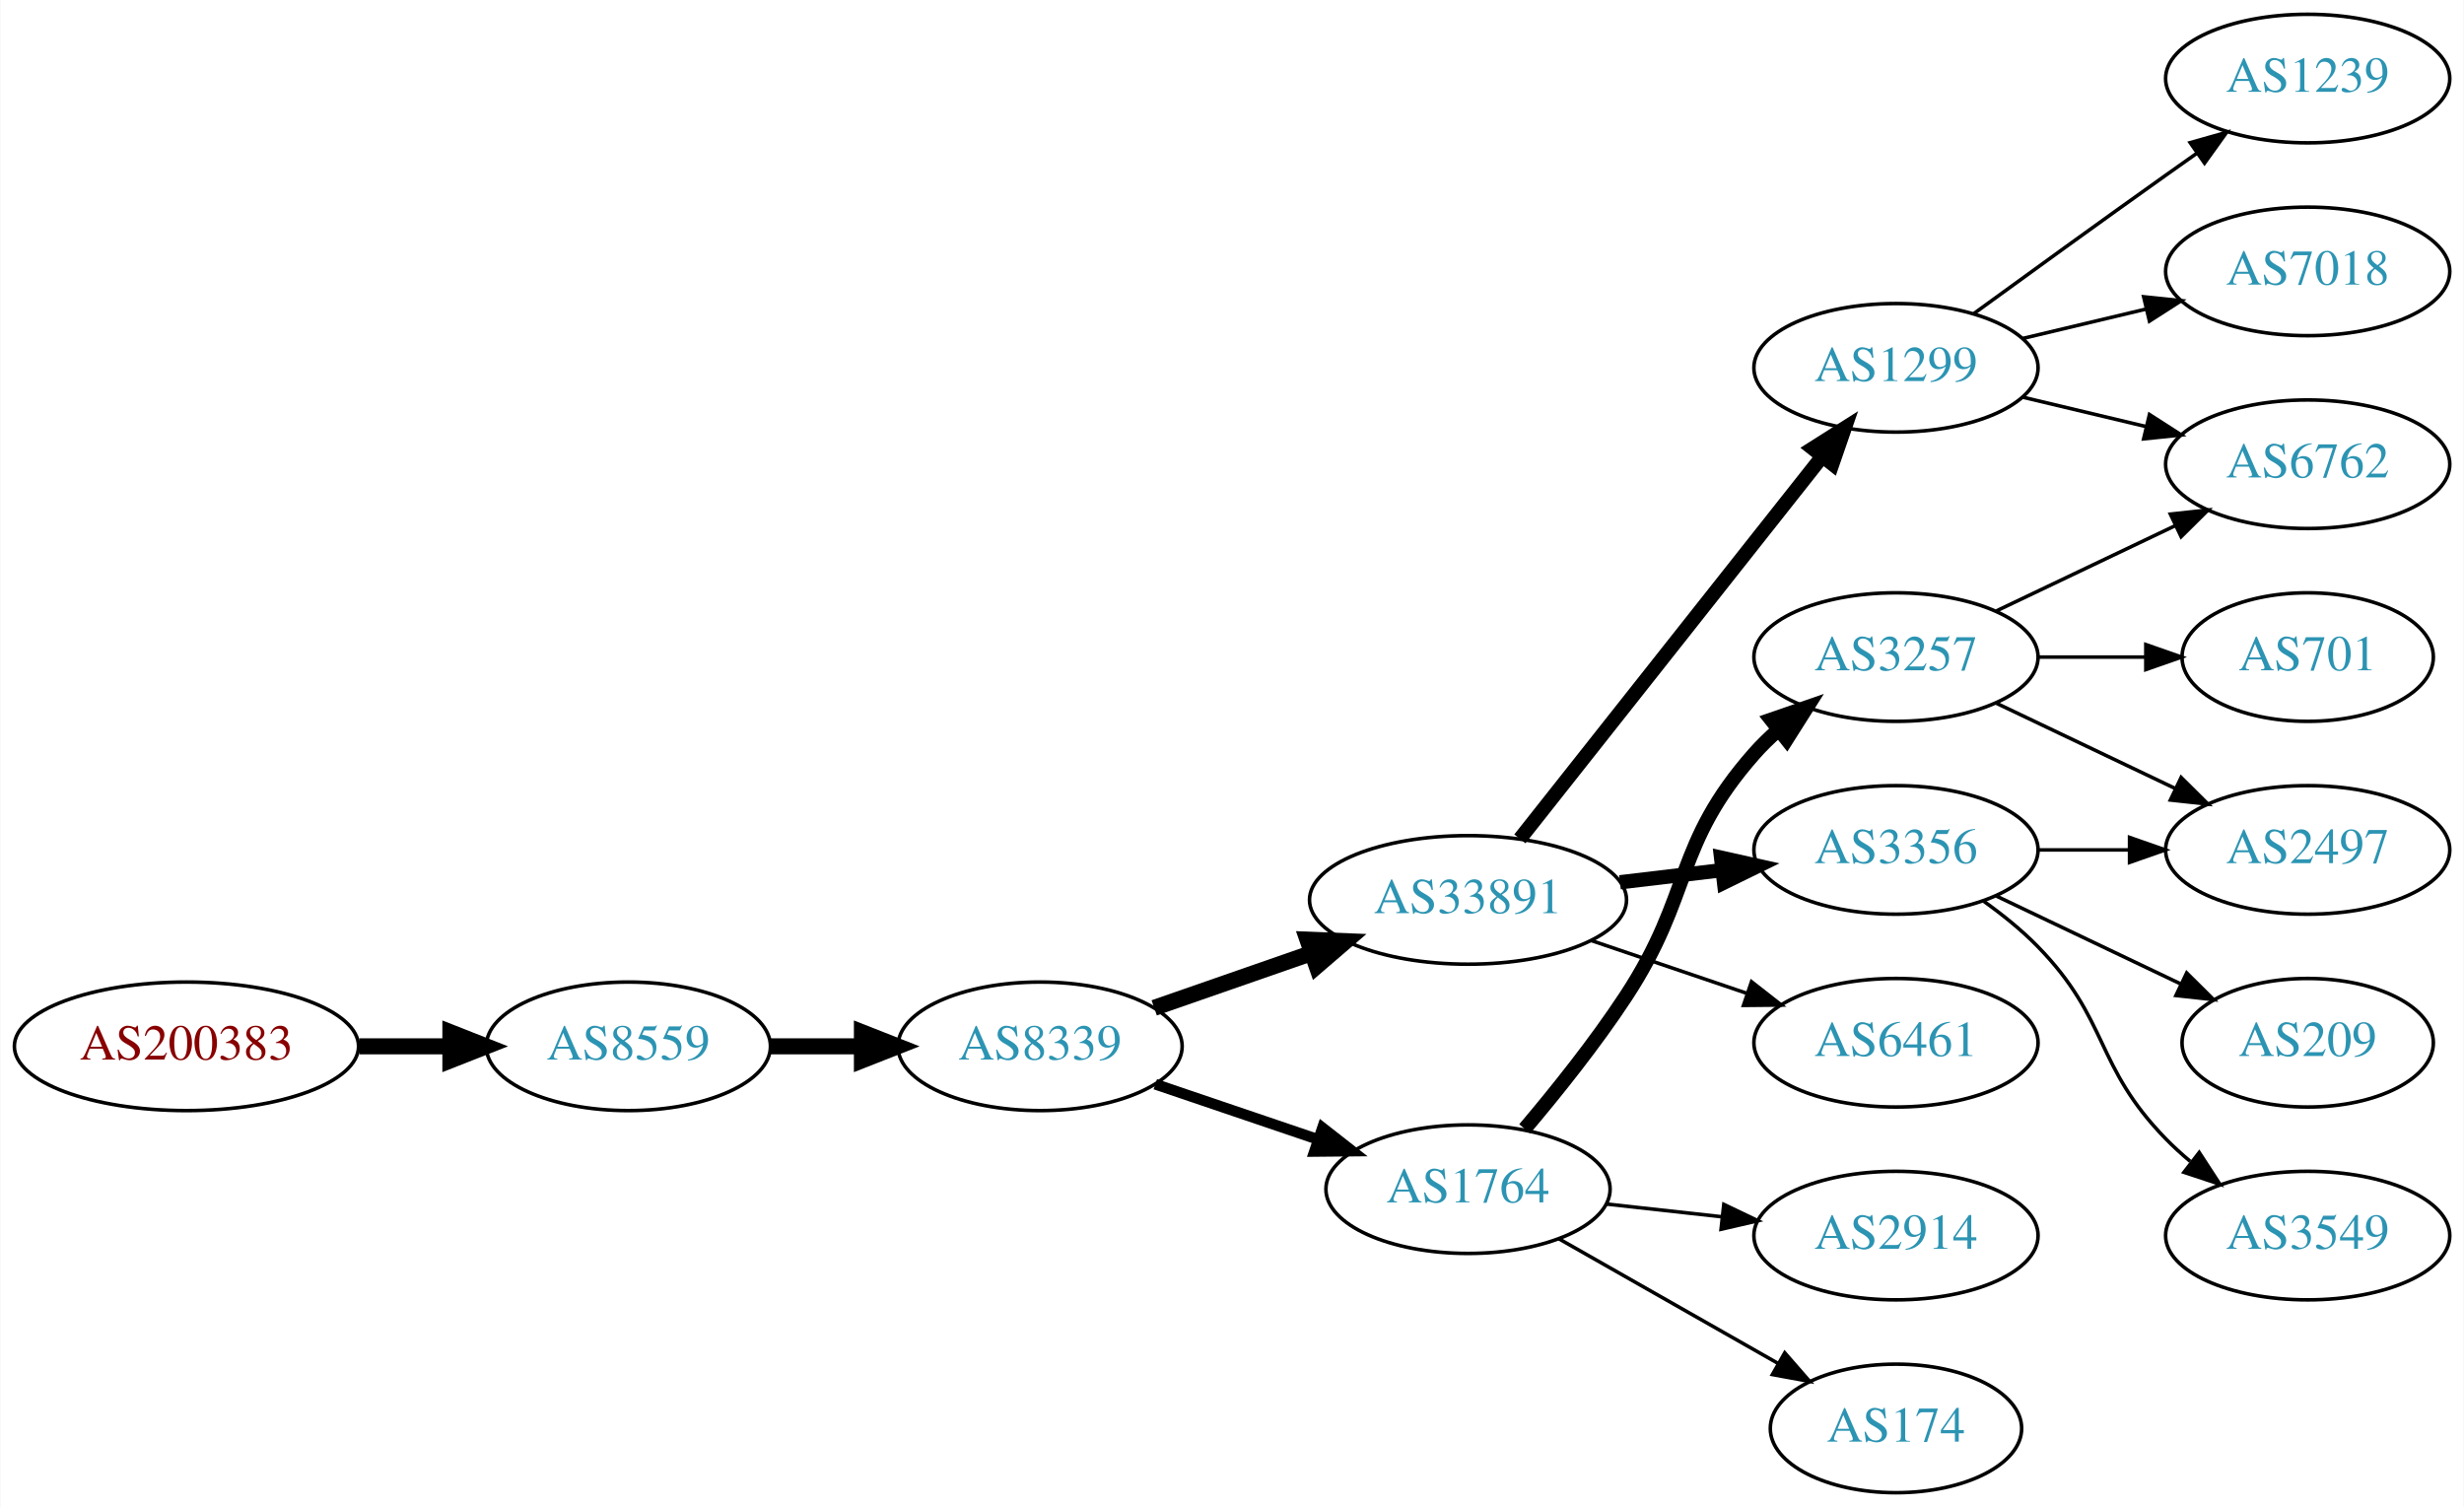
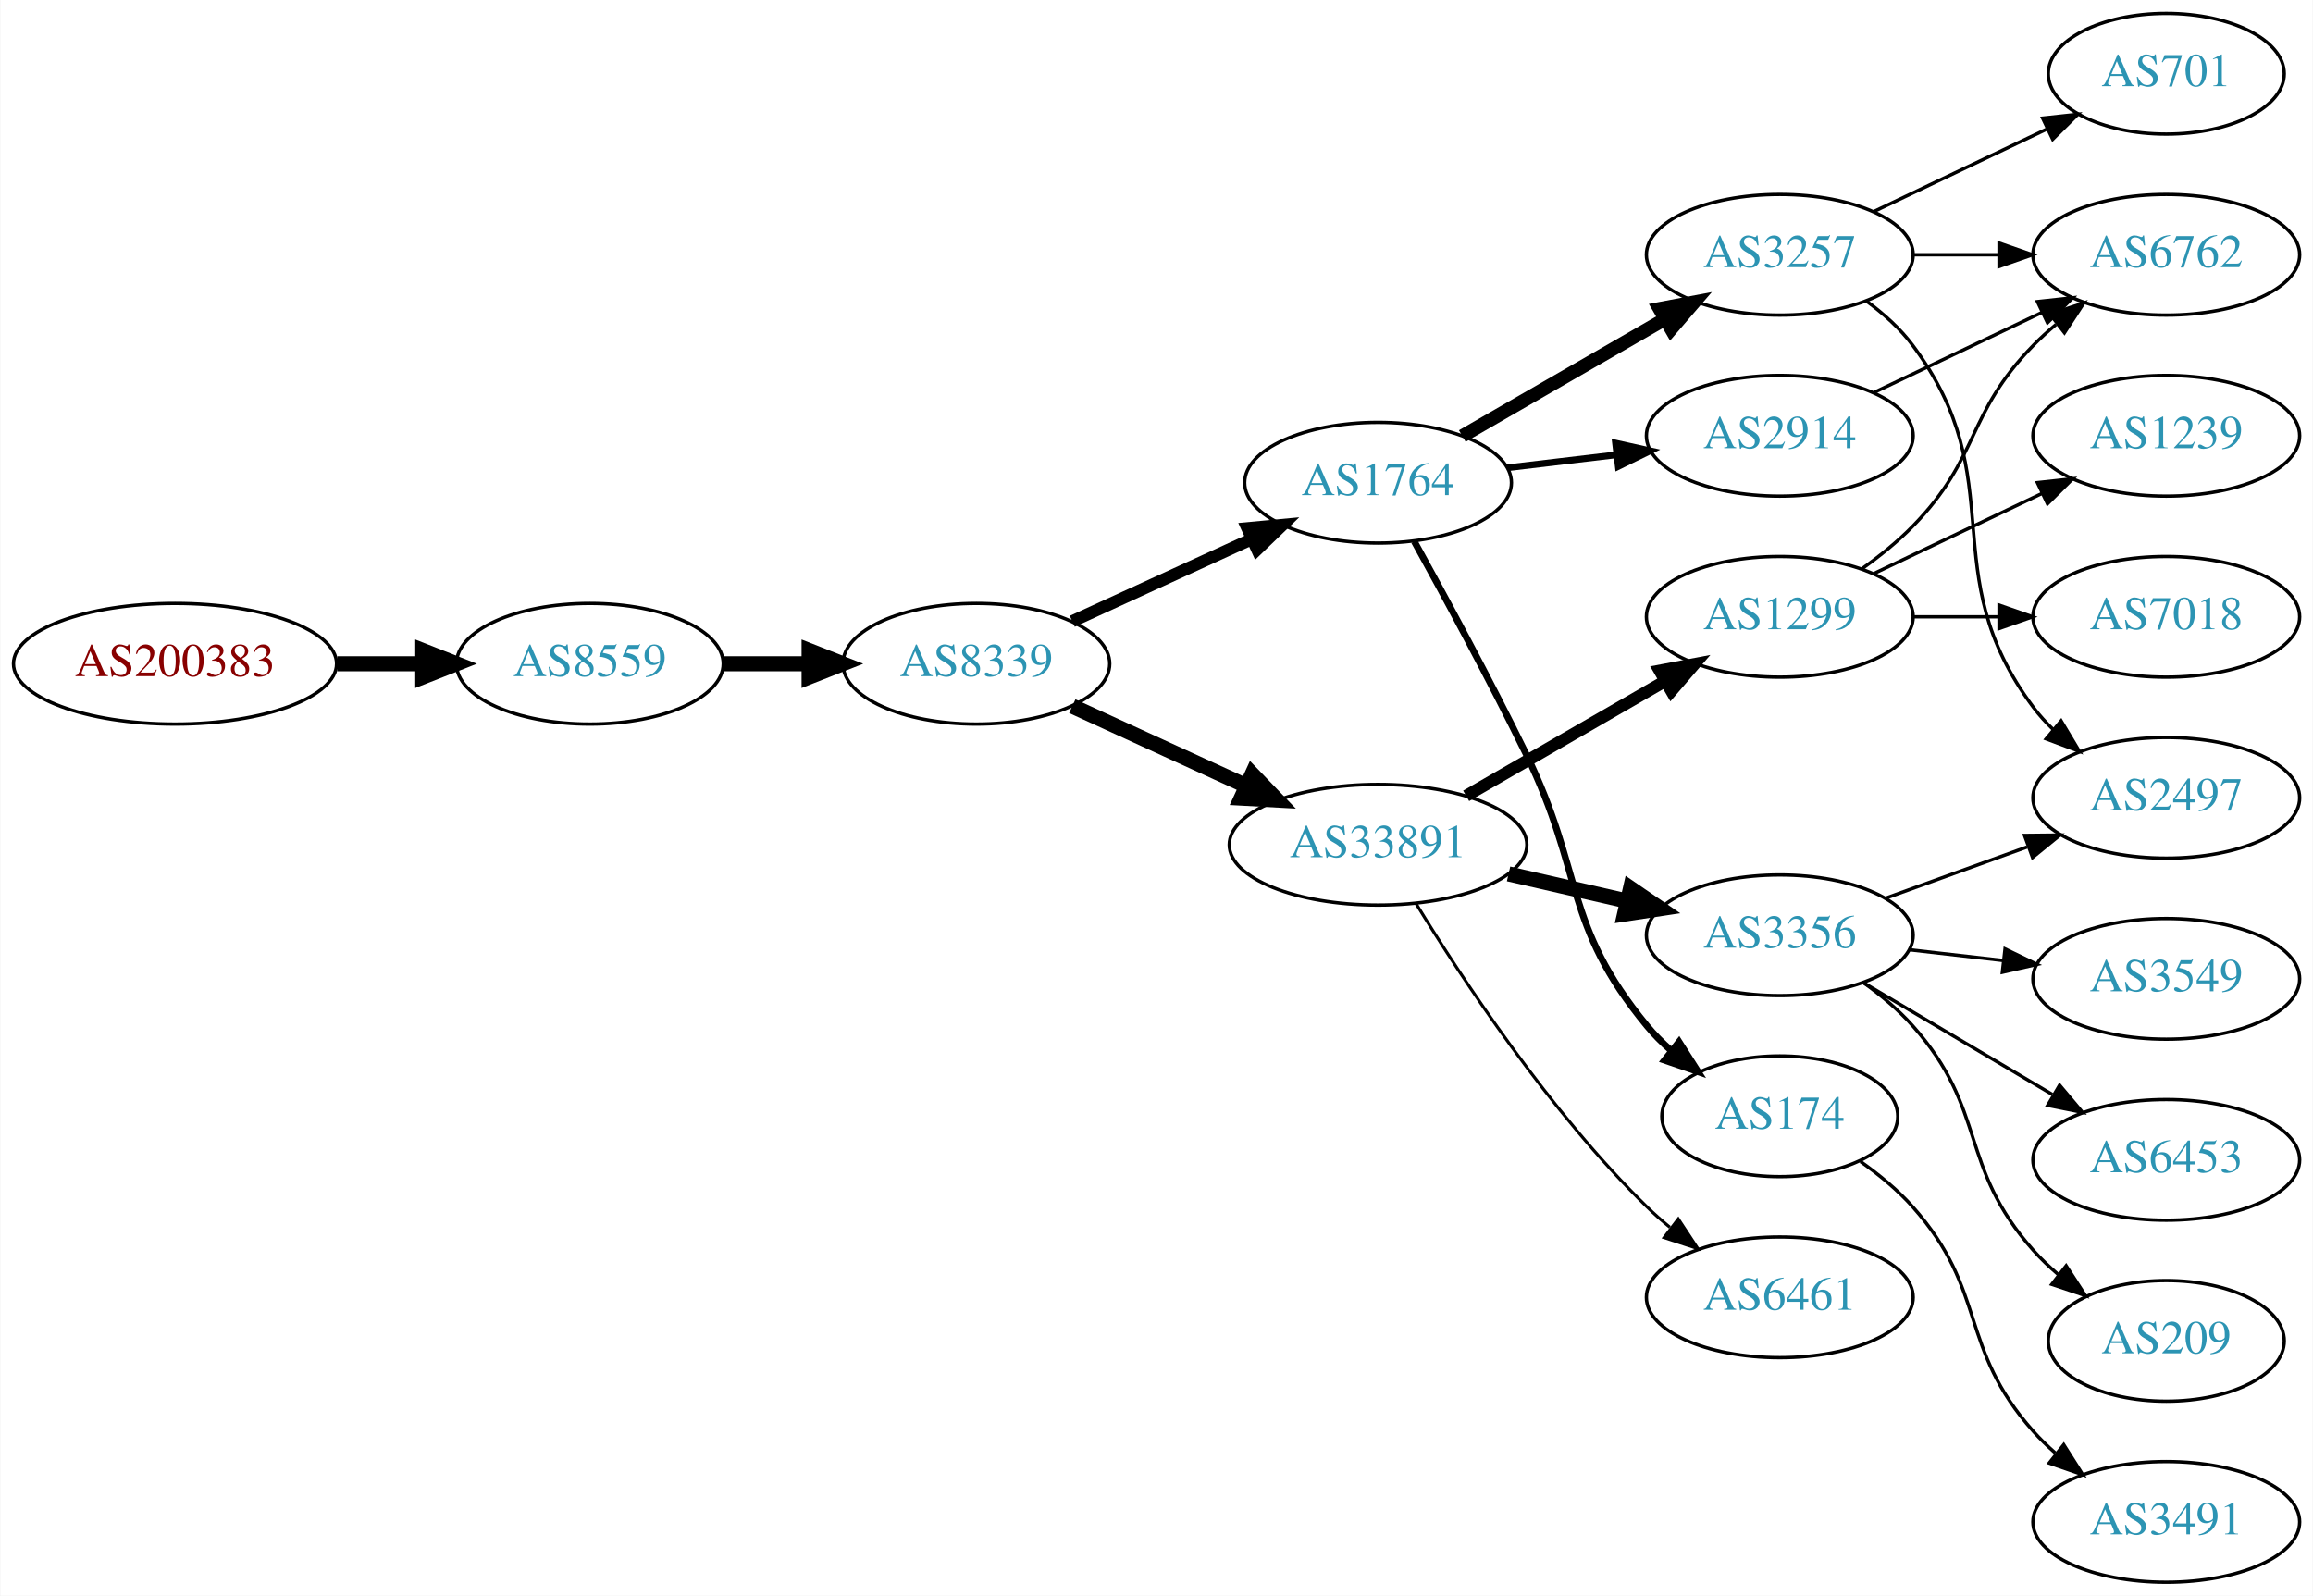
- <svg xmlns="http://www.w3.org/2000/svg" xmlns:xlink="http://www.w3.org/1999/xlink" width="690pt" height="422pt" viewBox="0.00 0.00 689.76 422.00">
-   <g id="graph0" class="graph" transform="scale(1 1) rotate(0) translate(4 418)">
-     <polygon fill="white" stroke="none" points="-4,4 -4,-418 685.755,-418 685.755,4 -4,4" />
+ <svg xmlns="http://www.w3.org/2000/svg" xmlns:xlink="http://www.w3.org/1999/xlink" width="690pt" height="476pt" viewBox="0.00 0.00 689.76 476.00">
+   <g id="graph0" class="graph" transform="scale(1 1) rotate(0) translate(4 472)">
+     <polygon fill="white" stroke="none" points="-4,4 -4,-472 685.755,-472 685.755,4 -4,4" />
    <g id="node1" class="node">
      <g id="a_node1">
        <a xlink:href="/asn/200383" xlink:title="AS200383 ~ EPB EDV-Partner OG [AT]">
-           <ellipse fill="#ffffff" stroke="black" cx="48.096" cy="-125" rx="48.192" ry="18" />
-           <text text-anchor="middle" x="48.096" y="-121.3" font-family="Times,serif" font-size="14.00" fill="#880000">AS200383</text>
+           <ellipse fill="#ffffff" stroke="black" cx="48.096" cy="-274" rx="48.192" ry="18" />
+           <text text-anchor="middle" x="48.096" y="-270.3" font-family="Times,serif" font-size="14.00" fill="#880000">AS200383</text>
        </a>
      </g>
    </g>
    <g id="node2" class="node">
      <g id="a_node2">
        <a xlink:href="/asn/8559" xlink:title="AS8559 ~ WELLCOM [AT]">
-           <ellipse fill="#ffffff" stroke="black" cx="171.838" cy="-125" rx="39.794" ry="18" />
-           <text text-anchor="middle" x="171.838" y="-121.3" font-family="Times,serif" font-size="14.00" fill="#2c94b3">AS8559</text>
+           <ellipse fill="#ffffff" stroke="black" cx="171.838" cy="-274" rx="39.794" ry="18" />
+           <text text-anchor="middle" x="171.838" y="-270.3" font-family="Times,serif" font-size="14.00" fill="#2c94b3">AS8559</text>
        </a>
      </g>
    </g>
    <g id="edge1" class="edge">
-       <path fill="none" stroke="black" stroke-width="4.5" d="M96.513,-125C104.867,-125 113.577,-125 121.969,-125" />
-       <polygon fill="black" stroke="black" stroke-width="4.5" points="122.004,-128.938 132.004,-125 122.004,-121.063 122.004,-128.938" />
+       <path fill="none" stroke="black" stroke-width="4.5" d="M96.513,-274C104.867,-274 113.577,-274 121.969,-274" />
+       <polygon fill="black" stroke="black" stroke-width="4.5" points="122.004,-277.938 132.004,-274 122.004,-270.063 122.004,-277.938" />
    </g>
    <g id="node3" class="node">
      <g id="a_node3">
        <a xlink:href="/asn/8339" xlink:title="AS8339 ~ kabelplus GmbH [AT]">
-           <ellipse fill="#ffffff" stroke="black" cx="287.131" cy="-125" rx="39.794" ry="18" />
-           <text text-anchor="middle" x="287.131" y="-121.3" font-family="Times,serif" font-size="14.00" fill="#2c94b3">AS8339</text>
+           <ellipse fill="#ffffff" stroke="black" cx="287.131" cy="-274" rx="39.794" ry="18" />
+           <text text-anchor="middle" x="287.131" y="-270.3" font-family="Times,serif" font-size="14.00" fill="#2c94b3">AS8339</text>
        </a>
      </g>
    </g>
    <g id="edge2" class="edge">
-       <path fill="none" stroke="black" stroke-width="4.5" d="M211.51,-125C219.713,-125 228.477,-125 237.009,-125" />
-       <polygon fill="black" stroke="black" stroke-width="4.5" points="237.248,-128.938 247.248,-125 237.248,-121.063 237.248,-128.938" />
+       <path fill="none" stroke="black" stroke-width="4.5" d="M211.51,-274C219.713,-274 228.477,-274 237.009,-274" />
+       <polygon fill="black" stroke="black" stroke-width="4.5" points="237.248,-277.938 247.248,-274 237.248,-270.063 237.248,-277.938" />
    </g>
    <g id="node4" class="node">
      <g id="a_node4">
-         <a xlink:href="/asn/33891" xlink:title="AS33891 ~ CORE-BACKBONE GMBH GLOBAL NETWORK [DE]">
-           <ellipse fill="#ffffff" stroke="black" cx="406.973" cy="-166" rx="44.393" ry="18" />
-           <text text-anchor="middle" x="406.973" y="-162.3" font-family="Times,serif" font-size="14.00" fill="#2c94b3">AS33891</text>
+         <a xlink:href="/asn/1764" xlink:title="AS1764 ~ NEXTLAYER-AS [AT]">
+           <ellipse fill="#ffffff" stroke="black" cx="406.973" cy="-328" rx="39.794" ry="18" />
+           <text text-anchor="middle" x="406.973" y="-324.3" font-family="Times,serif" font-size="14.00" fill="#2c94b3">AS1764</text>
        </a>
      </g>
    </g>
    <g id="edge3" class="edge">
-       <path fill="none" stroke="black" stroke-width="4.5" d="M319.093,-135.772C332.501,-140.437 348.424,-145.977 362.953,-151.032" />
-       <polygon fill="black" stroke="black" stroke-width="4.5" points="362.002,-154.87 372.741,-154.438 364.59,-147.433 362.002,-154.87" />
+       <path fill="none" stroke="black" stroke-width="3.6" d="M315.76,-286.661C331.717,-293.973 351.987,-303.261 369.27,-311.181" />
+       <polygon fill="black" stroke="black" stroke-width="3.6" points="367.969,-314.435 378.518,-315.419 370.885,-308.071 367.969,-314.435" />
    </g>
    <g id="node5" class="node">
      <g id="a_node5">
-         <a xlink:href="/asn/1764" xlink:title="AS1764 ~ NEXTLAYER-AS [AT]">
-           <ellipse fill="#ffffff" stroke="black" cx="406.973" cy="-85" rx="39.794" ry="18" />
-           <text text-anchor="middle" x="406.973" y="-81.3" font-family="Times,serif" font-size="14.00" fill="#2c94b3">AS1764</text>
+         <a xlink:href="/asn/33891" xlink:title="AS33891 ~ CORE-BACKBONE GMBH GLOBAL NETWORK [DE]">
+           <ellipse fill="#ffffff" stroke="black" cx="406.973" cy="-220" rx="44.393" ry="18" />
+           <text text-anchor="middle" x="406.973" y="-216.3" font-family="Times,serif" font-size="14.00" fill="#2c94b3">AS33891</text>
        </a>
      </g>
    </g>
    <g id="edge4" class="edge">
-       <path fill="none" stroke="black" stroke-width="3" d="M319.401,-114.386C333.385,-109.639 350.055,-103.981 365.017,-98.902" />
-       <polygon fill="black" stroke="black" stroke-width="3" points="366.213,-102.192 374.557,-95.664 363.963,-95.564 366.213,-102.192" />
+       <path fill="none" stroke="black" stroke-width="4.5" d="M315.76,-261.339C331.258,-254.238 350.824,-245.272 367.771,-237.506" />
+       <polygon fill="black" stroke="black" stroke-width="4.5" points="369.423,-241.08 376.873,-233.335 366.142,-233.921 369.423,-241.08" />
    </g>
    <g id="node6" class="node">
      <g id="a_node6">
-         <a xlink:href="/asn/1299" xlink:title="AS1299 ~ Telia Carrier [EU]">
-           <ellipse fill="#ffffff" stroke="black" cx="526.816" cy="-315" rx="39.794" ry="18" />
-           <text text-anchor="middle" x="526.816" y="-311.3" font-family="Times,serif" font-size="14.00" fill="#2c94b3">AS1299</text>
+         <a xlink:href="/asn/3257" xlink:title="AS3257 ~ GTT [DE]">
+           <ellipse fill="#ffffff" stroke="black" cx="526.816" cy="-396" rx="39.794" ry="18" />
+           <text text-anchor="middle" x="526.816" y="-392.3" font-family="Times,serif" font-size="14.00" fill="#2c94b3">AS3257</text>
        </a>
      </g>
    </g>
    <g id="edge5" class="edge">
-       <path fill="none" stroke="black" stroke-width="4" d="M421.492,-183.092C442.269,-209.364 482.161,-259.802 506.143,-290.125" />
-       <polygon fill="black" stroke="black" stroke-width="4" points="503.507,-292.435 512.456,-298.107 508.998,-288.093 503.507,-292.435" />
+       <path fill="none" stroke="black" stroke-width="4" d="M432.105,-341.925C449.544,-351.988 473.318,-365.707 492.556,-376.808" />
+       <polygon fill="black" stroke="black" stroke-width="4" points="490.901,-379.893 501.312,-381.86 494.4,-373.83 490.901,-379.893" />
    </g>
    <g id="node7" class="node">
      <g id="a_node7">
-         <a xlink:href="/asn/3356" xlink:title="AS3356 ~ Level 3 Parent, LLC [US]">
-           <ellipse fill="#ffffff" stroke="black" cx="526.816" cy="-180" rx="39.794" ry="18" />
-           <text text-anchor="middle" x="526.816" y="-176.3" font-family="Times,serif" font-size="14.00" fill="#2c94b3">AS3356</text>
+         <a xlink:href="/asn/174" xlink:title="AS174 ~ Cogent Communications [US]">
+           <ellipse fill="#ffffff" stroke="black" cx="526.816" cy="-139" rx="35.194" ry="18" />
+           <text text-anchor="middle" x="526.816" y="-135.3" font-family="Times,serif" font-size="14.00" fill="#2c94b3">AS174</text>
        </a>
      </g>
    </g>
    <g id="edge6" class="edge">
-       <path fill="none" stroke="black" stroke-width="4" d="M449.52,-170.936C458.766,-172.034 468.639,-173.207 478.111,-174.332" />
-       <polygon fill="black" stroke="black" stroke-width="4" points="477.839,-177.825 488.182,-175.529 478.665,-170.874 477.839,-177.825" />
+       <path fill="none" stroke="black" stroke-width="2" d="M417.779,-310.491C426.784,-294.211 440.334,-269.199 451.17,-247 468.45,-211.597 462.105,-196.394 487.17,-166 489.305,-163.411 491.747,-160.959 494.344,-158.666" />
+       <polygon fill="black" stroke="black" stroke-width="2" points="496.752,-161.225 502.443,-152.288 492.421,-155.725 496.752,-161.225" />
    </g>
    <g id="node8" class="node">
      <g id="a_node8">
+         <a xlink:href="/asn/2914" xlink:title="AS2914 ~ NTT America, Inc. [US]">
+           <ellipse fill="#ffffff" stroke="black" cx="526.816" cy="-342" rx="39.794" ry="18" />
+           <text text-anchor="middle" x="526.816" y="-338.3" font-family="Times,serif" font-size="14.00" fill="#2c94b3">AS2914</text>
+         </a>
+       </g>
+     </g>
+     <g id="edge7" class="edge">
+       <path fill="none" stroke="black" stroke-width="2" d="M445.584,-332.468C455.895,-333.693 467.212,-335.038 478.012,-336.321" />
+       <polygon fill="black" stroke="black" stroke-width="2" points="477.816,-339.822 488.159,-337.526 478.642,-332.871 477.816,-339.822" />
+     </g>
+     <g id="node12" class="node">
+       <g id="a_node12">
+         <a xlink:href="/asn/1299" xlink:title="AS1299 ~ Telia Carrier [EU]">
+           <ellipse fill="#ffffff" stroke="black" cx="526.816" cy="-288" rx="39.794" ry="18" />
+           <text text-anchor="middle" x="526.816" y="-284.3" font-family="Times,serif" font-size="14.00" fill="#2c94b3">AS1299</text>
+         </a>
+       </g>
+     </g>
+     <g id="edge11" class="edge">
+       <path fill="none" stroke="black" stroke-width="3.6" d="M433.254,-234.588C450.573,-244.582 473.724,-257.941 492.54,-268.799" />
+       <polygon fill="black" stroke="black" stroke-width="3.6" points="490.974,-271.935 501.384,-273.902 494.472,-265.872 490.974,-271.935" />
+     </g>
+     <g id="node13" class="node">
+       <g id="a_node13">
+         <a xlink:href="/asn/3356" xlink:title="AS3356 ~ Level 3 Parent, LLC [US]">
+           <ellipse fill="#ffffff" stroke="black" cx="526.816" cy="-193" rx="39.794" ry="18" />
+           <text text-anchor="middle" x="526.816" y="-189.3" font-family="Times,serif" font-size="14.00" fill="#2c94b3">AS3356</text>
+         </a>
+       </g>
+     </g>
+     <g id="edge12" class="edge">
+       <path fill="none" stroke="black" stroke-width="4.5" d="M445.908,-211.308C457.149,-208.733 469.562,-205.889 481.185,-203.226" />
+       <polygon fill="black" stroke="black" stroke-width="4.5" points="482.278,-207.015 491.146,-200.943 480.52,-199.339 482.278,-207.015" />
+     </g>
+     <g id="node14" class="node">
+       <g id="a_node14">
        <a xlink:href="/asn/6461" xlink:title="AS6461 ~ Zayo Bandwidth [US]">
-           <ellipse fill="#ffffff" stroke="black" cx="526.816" cy="-126" rx="39.794" ry="18" />
-           <text text-anchor="middle" x="526.816" y="-122.3" font-family="Times,serif" font-size="14.00" fill="#2c94b3">AS6461</text>
-         </a>
-       </g>
-     </g>
-     <g id="edge7" class="edge">
-       <path fill="none" stroke="black" d="M441.427,-154.645C455.028,-150.028 470.87,-144.651 485.131,-139.81" />
-       <polygon fill="black" stroke="black" points="486.361,-143.089 494.705,-136.56 484.111,-136.46 486.361,-143.089" />
+           <ellipse fill="#ffffff" stroke="black" cx="526.816" cy="-85" rx="39.794" ry="18" />
+           <text text-anchor="middle" x="526.816" y="-81.3" font-family="Times,serif" font-size="14.00" fill="#2c94b3">AS6461</text>
+         </a>
+       </g>
+     </g>
+     <g id="edge13" class="edge">
+       <path fill="none" stroke="black" stroke-width="0.9" d="M418.239,-202.56C432.048,-180.009 458.237,-140.278 487.17,-112 489.31,-109.908 491.627,-107.863 494.027,-105.894" />
+       <polygon fill="black" stroke="black" stroke-width="0.9" points="496.537,-108.382 502.368,-99.536 492.294,-102.815 496.537,-108.382" />
+     </g>
+     <g id="node9" class="node">
+       <g id="a_node9">
+         <a xlink:href="/asn/701" xlink:title="AS701 ~ UUNET [US]">
+           <ellipse fill="#ffffff" stroke="black" cx="642.109" cy="-450" rx="35.194" ry="18" />
+           <text text-anchor="middle" x="642.109" y="-446.3" font-family="Times,serif" font-size="14.00" fill="#2c94b3">AS701</text>
+         </a>
+       </g>
+     </g>
+     <g id="edge8" class="edge">
+       <path fill="none" stroke="black" d="M554.953,-408.934C570.384,-416.29 589.87,-425.577 606.405,-433.459" />
+       <polygon fill="black" stroke="black" points="605.214,-436.768 615.747,-437.911 608.226,-430.449 605.214,-436.768" />
+     </g>
+     <g id="node10" class="node">
+       <g id="a_node10">
+         <a xlink:href="/asn/6762" xlink:title="AS6762 ~ TELECOM ITALIA SPARKLE S.p.A. [IT]">
+           <ellipse fill="#ffffff" stroke="black" cx="642.109" cy="-396" rx="39.794" ry="18" />
+           <text text-anchor="middle" x="642.109" y="-392.3" font-family="Times,serif" font-size="14.00" fill="#2c94b3">AS6762</text>
+         </a>
+       </g>
+     </g>
+     <g id="edge9" class="edge">
+       <path fill="none" stroke="black" d="M566.488,-396C574.691,-396 583.455,-396 591.987,-396" />
+       <polygon fill="black" stroke="black" points="592.227,-399.5 602.226,-396 592.226,-392.5 592.227,-399.5" />
+     </g>
+     <g id="node11" class="node">
+       <g id="a_node11">
+         <a xlink:href="/asn/2497" xlink:title="AS2497 ~ Internet Initiative Japan Inc. [JP]">
+           <ellipse fill="#ffffff" stroke="black" cx="642.109" cy="-234" rx="39.794" ry="18" />
+           <text text-anchor="middle" x="642.109" y="-230.3" font-family="Times,serif" font-size="14.00" fill="#2c94b3">AS2497</text>
+         </a>
+       </g>
+     </g>
+     <g id="edge10" class="edge">
+       <path fill="none" stroke="black" d="M552.747,-382.118C557.823,-378.389 562.741,-373.984 566.463,-369 596.734,-328.458 572.191,-301.542 602.463,-261 604.207,-258.664 606.214,-256.455 608.378,-254.383" />
+       <polygon fill="black" stroke="black" points="610.737,-256.973 616.178,-247.882 606.256,-251.595 610.737,-256.973" />
+     </g>
+     <g id="node20" class="node">
+       <g id="a_node20">
+         <a xlink:href="/asn/3491" xlink:title="AS3491 ~ PCCW Global, Inc. [US]">
+           <ellipse fill="#ffffff" stroke="black" cx="642.109" cy="-18" rx="39.794" ry="18" />
+           <text text-anchor="middle" x="642.109" y="-14.3" font-family="Times,serif" font-size="14.00" fill="#2c94b3">AS3491</text>
+         </a>
+       </g>
+     </g>
+     <g id="edge21" class="edge">
+       <path fill="none" stroke="black" d="M550.925,-125.486C556.434,-121.587 562.002,-117.015 566.463,-112 588.93,-86.743 579.995,-70.257 602.463,-45 604.451,-42.764 606.661,-40.616 608.987,-38.577" />
+       <polygon fill="black" stroke="black" points="611.519,-41.036 617.194,-32.09 607.178,-35.545 611.519,-41.036" />
+     </g>
+     <g id="edge22" class="edge">
+       <path fill="none" stroke="black" d="M554.953,-354.934C569.946,-362.081 588.767,-371.052 604.991,-378.785" />
+       <polygon fill="black" stroke="black" points="603.661,-382.028 614.194,-383.171 606.673,-375.709 603.661,-382.028" />
+     </g>
+     <g id="edge16" class="edge">
+       <path fill="none" stroke="black" d="M551.41,-302.389C556.666,-306.148 561.998,-310.437 566.463,-315 586.635,-335.617 582.29,-348.383 602.463,-369 604.555,-371.139 606.839,-373.218 609.215,-375.21" />
+       <polygon fill="black" stroke="black" points="607.459,-378.275 617.515,-381.611 611.734,-372.732 607.459,-378.275" />
    </g>
    <g id="node15" class="node">
      <g id="a_node15">
-         <a xlink:href="/asn/3257" xlink:title="AS3257 ~ GTT [DE]">
-           <ellipse fill="#ffffff" stroke="black" cx="526.816" cy="-234" rx="39.794" ry="18" />
-           <text text-anchor="middle" x="526.816" y="-230.3" font-family="Times,serif" font-size="14.00" fill="#2c94b3">AS3257</text>
+         <a xlink:href="/asn/1239" xlink:title="AS1239 ~ Sprint [US]">
+           <ellipse fill="#ffffff" stroke="black" cx="642.109" cy="-342" rx="39.794" ry="18" />
+           <text text-anchor="middle" x="642.109" y="-338.3" font-family="Times,serif" font-size="14.00" fill="#2c94b3">AS1239</text>
        </a>
      </g>
    </g>
    <g id="edge14" class="edge">
-       <path fill="none" stroke="black" stroke-width="4" d="M422.842,-101.885C431.601,-112.231 442.606,-125.952 451.17,-139 469.933,-167.589 464.52,-181.38 487.17,-207 489.152,-209.242 491.356,-211.394 493.678,-213.437" />
-       <polygon fill="black" stroke="black" stroke-width="4" points="491.866,-216.466 501.879,-219.929 496.211,-210.978 491.866,-216.466" />
+       <path fill="none" stroke="black" d="M554.953,-300.934C569.946,-308.081 588.767,-317.052 604.991,-324.785" />
+       <polygon fill="black" stroke="black" points="603.661,-328.028 614.194,-329.171 606.673,-321.709 603.661,-328.028" />
    </g>
    <g id="node16" class="node">
      <g id="a_node16">
-         <a xlink:href="/asn/2914" xlink:title="AS2914 ~ NTT America, Inc. [US]">
-           <ellipse fill="#ffffff" stroke="black" cx="526.816" cy="-72" rx="39.794" ry="18" />
-           <text text-anchor="middle" x="526.816" y="-68.3" font-family="Times,serif" font-size="14.00" fill="#2c94b3">AS2914</text>
+         <a xlink:href="/asn/7018" xlink:title="AS7018 ~ AT&amp;T Services, Inc. [US]">
+           <ellipse fill="#ffffff" stroke="black" cx="642.109" cy="-288" rx="39.794" ry="18" />
+           <text text-anchor="middle" x="642.109" y="-284.3" font-family="Times,serif" font-size="14.00" fill="#2c94b3">AS7018</text>
        </a>
      </g>
    </g>
    <g id="edge15" class="edge">
-       <path fill="none" stroke="black" d="M445.584,-80.851C455.895,-79.713 467.212,-78.465 478.012,-77.273" />
-       <polygon fill="black" stroke="black" points="478.603,-80.73 488.159,-76.154 477.836,-73.772 478.603,-80.73" />
+       <path fill="none" stroke="black" d="M566.488,-288C574.691,-288 583.455,-288 591.987,-288" />
+       <polygon fill="black" stroke="black" points="592.227,-291.5 602.226,-288 592.226,-284.5 592.227,-291.5" />
+     </g>
+     <g id="edge18" class="edge">
+       <path fill="none" stroke="black" d="M558.475,-204.095C571.447,-208.79 586.741,-214.324 600.621,-219.348" />
+       <polygon fill="black" stroke="black" points="599.832,-222.784 610.426,-222.896 602.214,-216.202 599.832,-222.784" />
    </g>
    <g id="node17" class="node">
      <g id="a_node17">
-         <a xlink:href="/asn/174" xlink:title="AS174 ~ Cogent Communications [US]">
-           <ellipse fill="#ffffff" stroke="black" cx="526.816" cy="-18" rx="35.194" ry="18" />
-           <text text-anchor="middle" x="526.816" y="-14.3" font-family="Times,serif" font-size="14.00" fill="#2c94b3">AS174</text>
-         </a>
-       </g>
-     </g>
-     <g id="edge16" class="edge">
-       <path fill="none" stroke="black" d="M432.391,-71.118C450.199,-60.992 474.501,-47.175 493.855,-36.171" />
-       <polygon fill="black" stroke="black" points="495.67,-39.166 502.633,-31.181 492.21,-33.081 495.67,-39.166" />
-     </g>
-     <g id="node9" class="node">
-       <g id="a_node9">
-         <a xlink:href="/asn/1239" xlink:title="AS1239 ~ Sprint [US]">
-           <ellipse fill="#ffffff" stroke="black" cx="642.109" cy="-396" rx="39.794" ry="18" />
-           <text text-anchor="middle" x="642.109" y="-392.3" font-family="Times,serif" font-size="14.00" fill="#2c94b3">AS1239</text>
-         </a>
-       </g>
-     </g>
-     <g id="edge8" class="edge">
-       <path fill="none" stroke="black" d="M548.664,-330.222C563.598,-341.091 584.212,-356.025 602.463,-369 605.283,-371.005 608.226,-373.085 611.174,-375.159" />
-       <polygon fill="black" stroke="black" points="609.201,-378.05 619.399,-380.926 613.22,-372.319 609.201,-378.05" />
-     </g>
-     <g id="node10" class="node">
-       <g id="a_node10">
-         <a xlink:href="/asn/7018" xlink:title="AS7018 ~ AT&amp;T Services, Inc. [US]">
-           <ellipse fill="#ffffff" stroke="black" cx="642.109" cy="-342" rx="39.794" ry="18" />
-           <text text-anchor="middle" x="642.109" y="-338.3" font-family="Times,serif" font-size="14.00" fill="#2c94b3">AS7018</text>
-         </a>
-       </g>
-     </g>
-     <g id="edge9" class="edge">
-       <path fill="none" stroke="black" d="M562.423,-323.248C573.295,-325.838 585.449,-328.735 596.891,-331.462" />
-       <polygon fill="black" stroke="black" points="596.175,-334.889 606.714,-333.803 597.798,-328.08 596.175,-334.889" />
-     </g>
-     <g id="node11" class="node">
-       <g id="a_node11">
-         <a xlink:href="/asn/6762" xlink:title="AS6762 ~ TELECOM ITALIA SPARKLE S.p.A. [IT]">
-           <ellipse fill="#ffffff" stroke="black" cx="642.109" cy="-288" rx="39.794" ry="18" />
-           <text text-anchor="middle" x="642.109" y="-284.3" font-family="Times,serif" font-size="14.00" fill="#2c94b3">AS6762</text>
-         </a>
-       </g>
-     </g>
-     <g id="edge10" class="edge">
-       <path fill="none" stroke="black" d="M562.423,-306.752C573.295,-304.162 585.449,-301.265 596.891,-298.538" />
-       <polygon fill="black" stroke="black" points="597.798,-301.92 606.714,-296.197 596.175,-295.111 597.798,-301.92" />
-     </g>
-     <g id="node12" class="node">
-       <g id="a_node12">
-         <a xlink:href="/asn/209" xlink:title="AS209 ~ CenturyLink Communications, LLC [US]">
-           <ellipse fill="#ffffff" stroke="black" cx="642.109" cy="-126" rx="35.194" ry="18" />
-           <text text-anchor="middle" x="642.109" y="-122.3" font-family="Times,serif" font-size="14.00" fill="#2c94b3">AS209</text>
-         </a>
-       </g>
-     </g>
-     <g id="edge11" class="edge">
-       <path fill="none" stroke="black" d="M554.953,-167.066C570.384,-159.71 589.87,-150.423 606.405,-142.541" />
-       <polygon fill="black" stroke="black" points="608.226,-145.551 615.747,-138.089 605.214,-139.232 608.226,-145.551" />
-     </g>
-     <g id="node13" class="node">
-       <g id="a_node13">
        <a xlink:href="/asn/3549" xlink:title="AS3549 ~ Level 3 Parent, LLC [US]">
-           <ellipse fill="#ffffff" stroke="black" cx="642.109" cy="-72" rx="39.794" ry="18" />
-           <text text-anchor="middle" x="642.109" y="-68.3" font-family="Times,serif" font-size="14.00" fill="#2c94b3">AS3549</text>
-         </a>
-       </g>
-     </g>
-     <g id="edge12" class="edge">
-       <path fill="none" stroke="black" d="M551.41,-165.611C556.666,-161.852 561.998,-157.563 566.463,-153 586.635,-132.383 582.29,-119.617 602.463,-99 604.555,-96.861 606.839,-94.782 609.215,-92.79" />
-       <polygon fill="black" stroke="black" points="611.734,-95.268 617.515,-86.389 607.459,-89.725 611.734,-95.268" />
-     </g>
-     <g id="node14" class="node">
-       <g id="a_node14">
-         <a xlink:href="/asn/2497" xlink:title="AS2497 ~ Internet Initiative Japan Inc. [JP]">
          <ellipse fill="#ffffff" stroke="black" cx="642.109" cy="-180" rx="39.794" ry="18" />
-           <text text-anchor="middle" x="642.109" y="-176.3" font-family="Times,serif" font-size="14.00" fill="#2c94b3">AS2497</text>
-         </a>
-       </g>
-     </g>
-     <g id="edge13" class="edge">
-       <path fill="none" stroke="black" d="M566.488,-180C574.691,-180 583.455,-180 591.987,-180" />
-       <polygon fill="black" stroke="black" points="592.227,-183.5 602.226,-180 592.226,-176.5 592.227,-183.5" />
+           <text text-anchor="middle" x="642.109" y="-176.3" font-family="Times,serif" font-size="14.00" fill="#2c94b3">AS3549</text>
+         </a>
+       </g>
    </g>
    <g id="edge17" class="edge">
-       <path fill="none" stroke="black" d="M554.953,-246.934C569.946,-254.081 588.767,-263.052 604.991,-270.785" />
-       <polygon fill="black" stroke="black" points="603.661,-274.028 614.194,-275.171 606.673,-267.709 603.661,-274.028" />
-     </g>
-     <g id="edge19" class="edge">
-       <path fill="none" stroke="black" d="M554.953,-221.066C569.946,-213.919 588.767,-204.948 604.991,-197.215" />
-       <polygon fill="black" stroke="black" points="606.673,-200.291 614.194,-192.829 603.661,-193.972 606.673,-200.291" />
+       <path fill="none" stroke="black" d="M565.541,-188.671C574.522,-187.641 584.221,-186.528 593.579,-185.454" />
+       <polygon fill="black" stroke="black" points="594.013,-188.927 603.549,-184.31 593.215,-181.973 594.013,-188.927" />
    </g>
    <g id="node18" class="node">
      <g id="a_node18">
-         <a xlink:href="/asn/701" xlink:title="AS701 ~ UUNET [US]">
-           <ellipse fill="#ffffff" stroke="black" cx="642.109" cy="-234" rx="35.194" ry="18" />
-           <text text-anchor="middle" x="642.109" y="-230.3" font-family="Times,serif" font-size="14.00" fill="#2c94b3">AS701</text>
-         </a>
-       </g>
-     </g>
-     <g id="edge18" class="edge">
-       <path fill="none" stroke="black" d="M566.488,-234C576.194,-234 586.684,-234 596.647,-234" />
-       <polygon fill="black" stroke="black" points="596.784,-237.5 606.783,-234 596.783,-230.5 596.784,-237.5" />
+         <a xlink:href="/asn/6453" xlink:title="AS6453 ~ TATA COMMUNICATIONS (AMERICA) INC [US]">
+           <ellipse fill="#ffffff" stroke="black" cx="642.109" cy="-126" rx="39.794" ry="18" />
+           <text text-anchor="middle" x="642.109" y="-122.3" font-family="Times,serif" font-size="14.00" fill="#2c94b3">AS6453</text>
+         </a>
+       </g>
+     </g>
+     <g id="edge19" class="edge">
+       <path fill="none" stroke="black" d="M551.843,-178.791C568.215,-169.109 590.102,-156.165 608.106,-145.518" />
+       <polygon fill="black" stroke="black" points="610.291,-148.292 617.117,-140.188 606.728,-142.266 610.291,-148.292" />
+     </g>
+     <g id="node19" class="node">
+       <g id="a_node19">
+         <a xlink:href="/asn/209" xlink:title="AS209 ~ CenturyLink Communications, LLC [US]">
+           <ellipse fill="#ffffff" stroke="black" cx="642.109" cy="-72" rx="35.194" ry="18" />
+           <text text-anchor="middle" x="642.109" y="-68.3" font-family="Times,serif" font-size="14.00" fill="#2c94b3">AS209</text>
+         </a>
+       </g>
+     </g>
+     <g id="edge20" class="edge">
+       <path fill="none" stroke="black" d="M551.731,-178.91C556.974,-175.14 562.219,-170.77 566.463,-166 588.93,-140.743 579.995,-124.257 602.463,-99 604.693,-96.493 607.2,-94.096 609.838,-91.839" />
+       <polygon fill="black" stroke="black" points="612.239,-94.406 618,-85.514 607.952,-88.873 612.239,-94.406" />
    </g>
  </g>
</svg>
